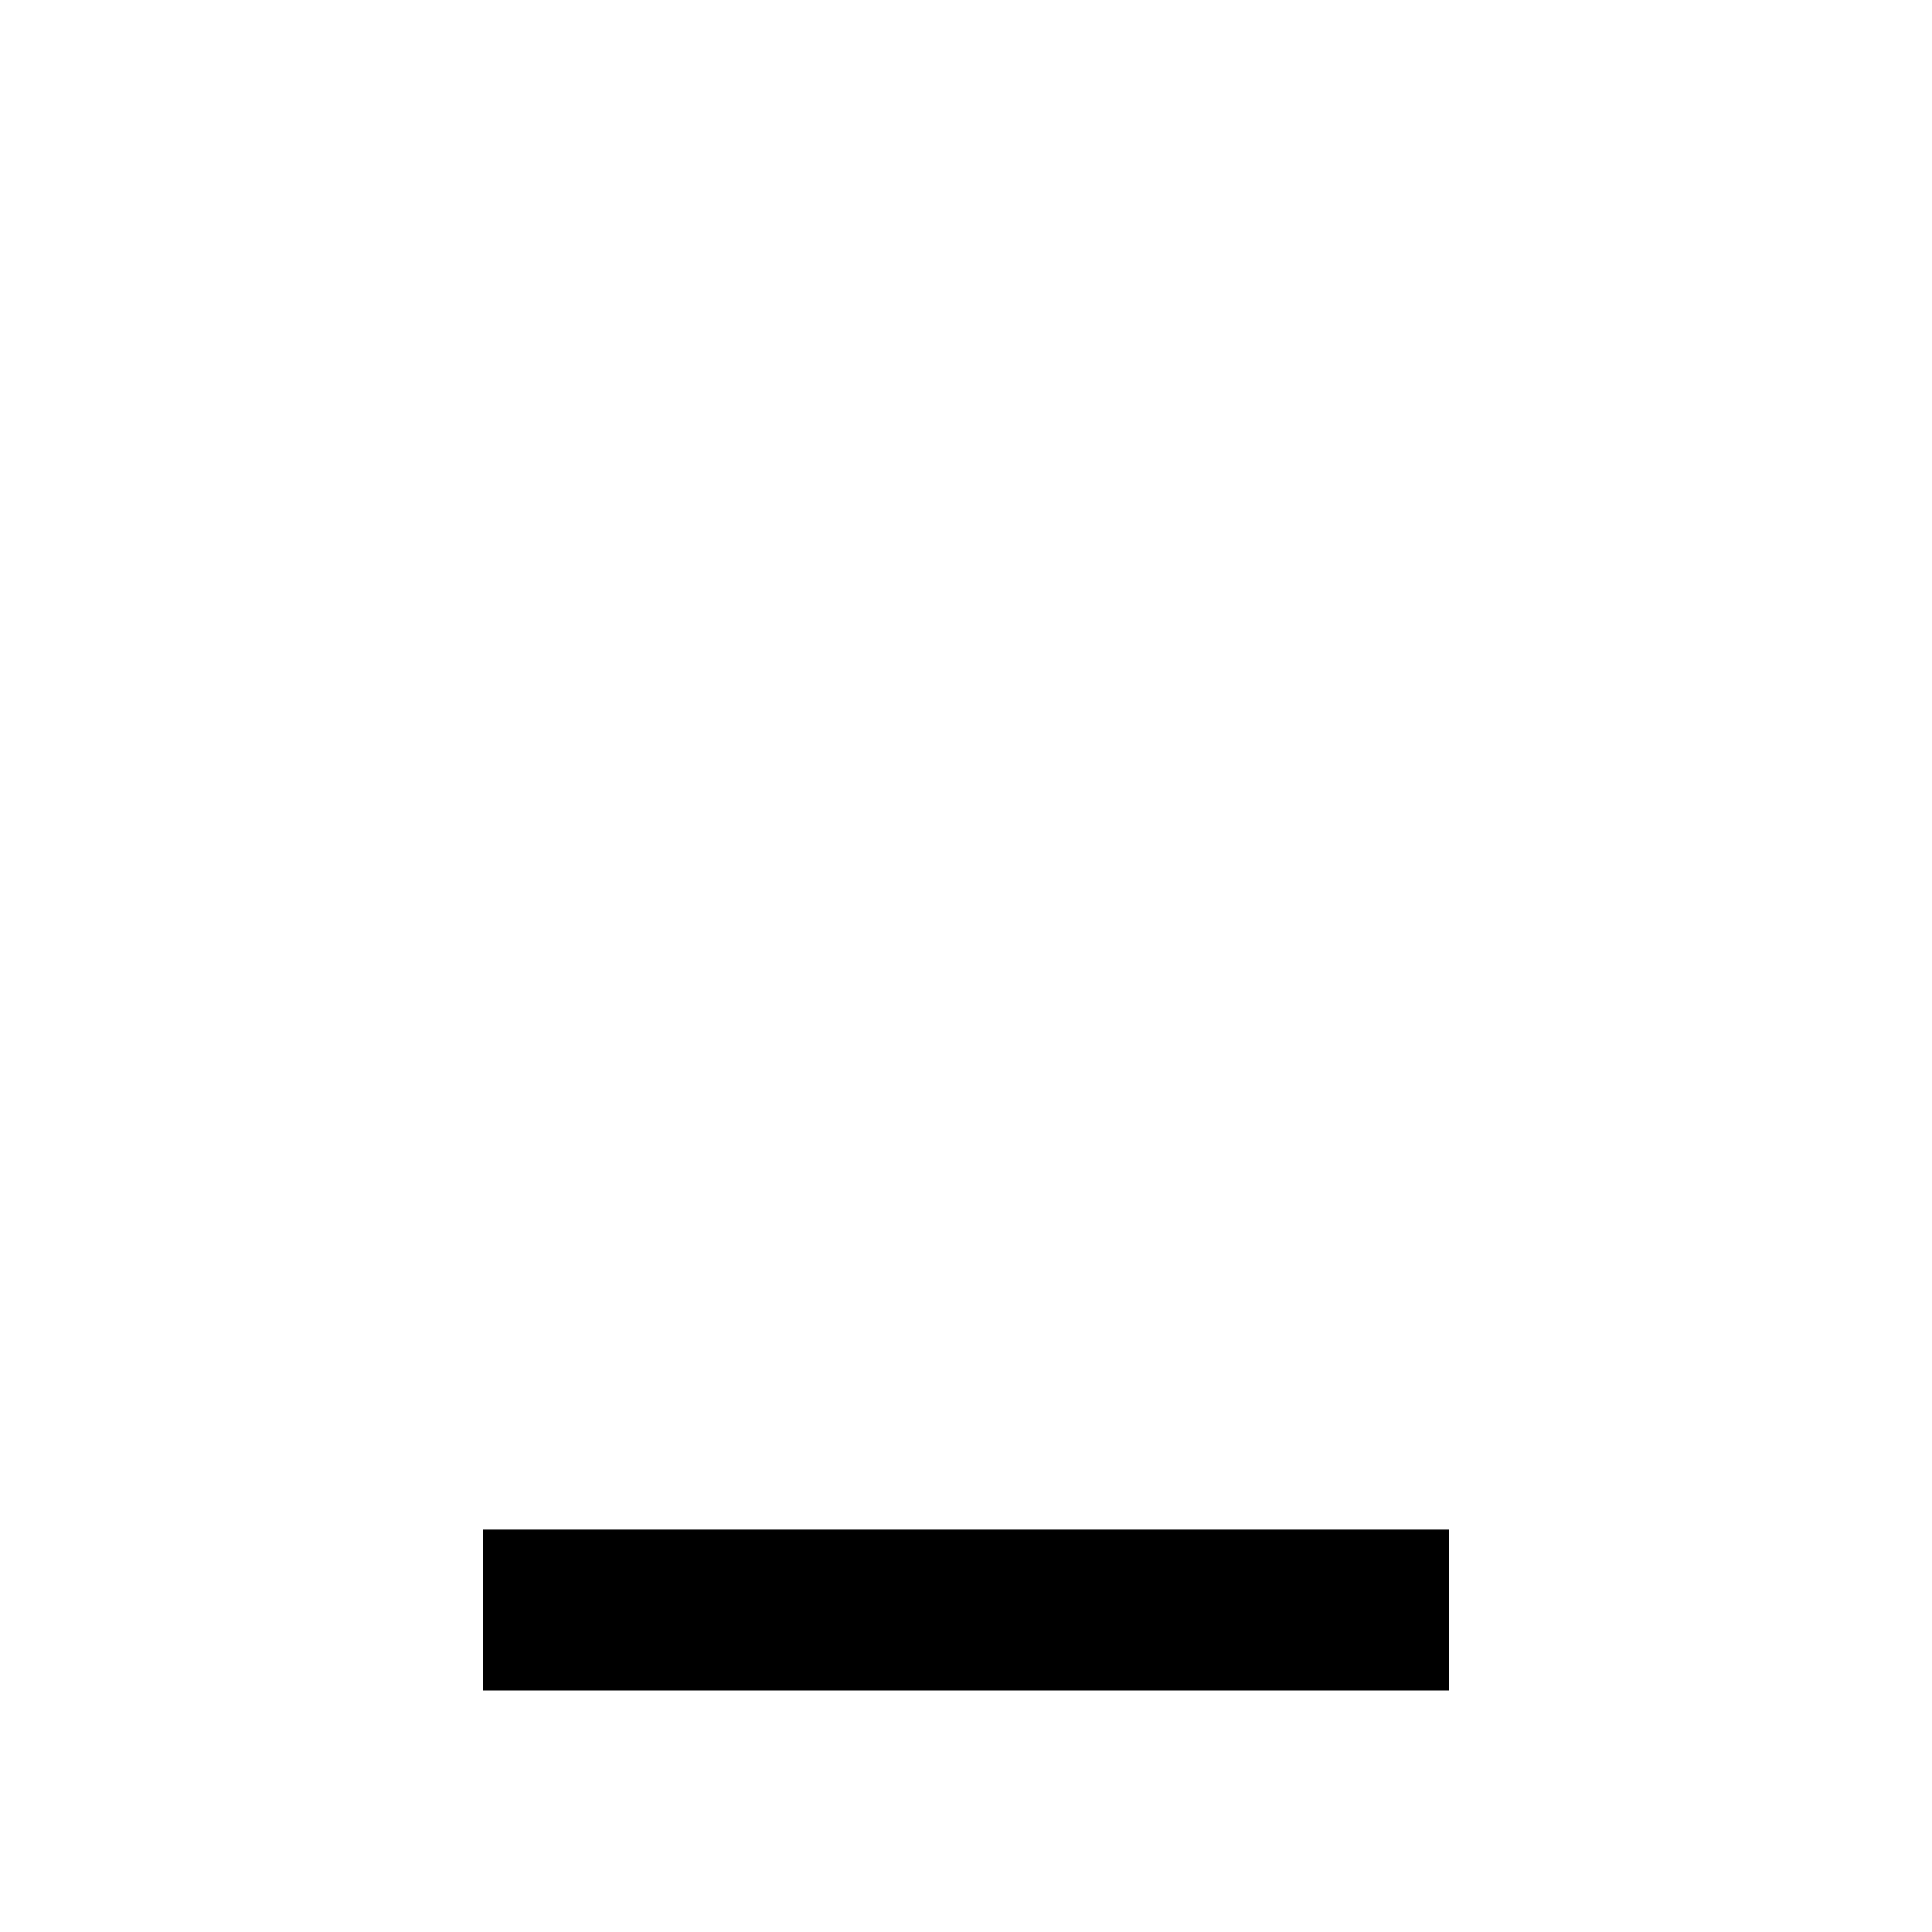
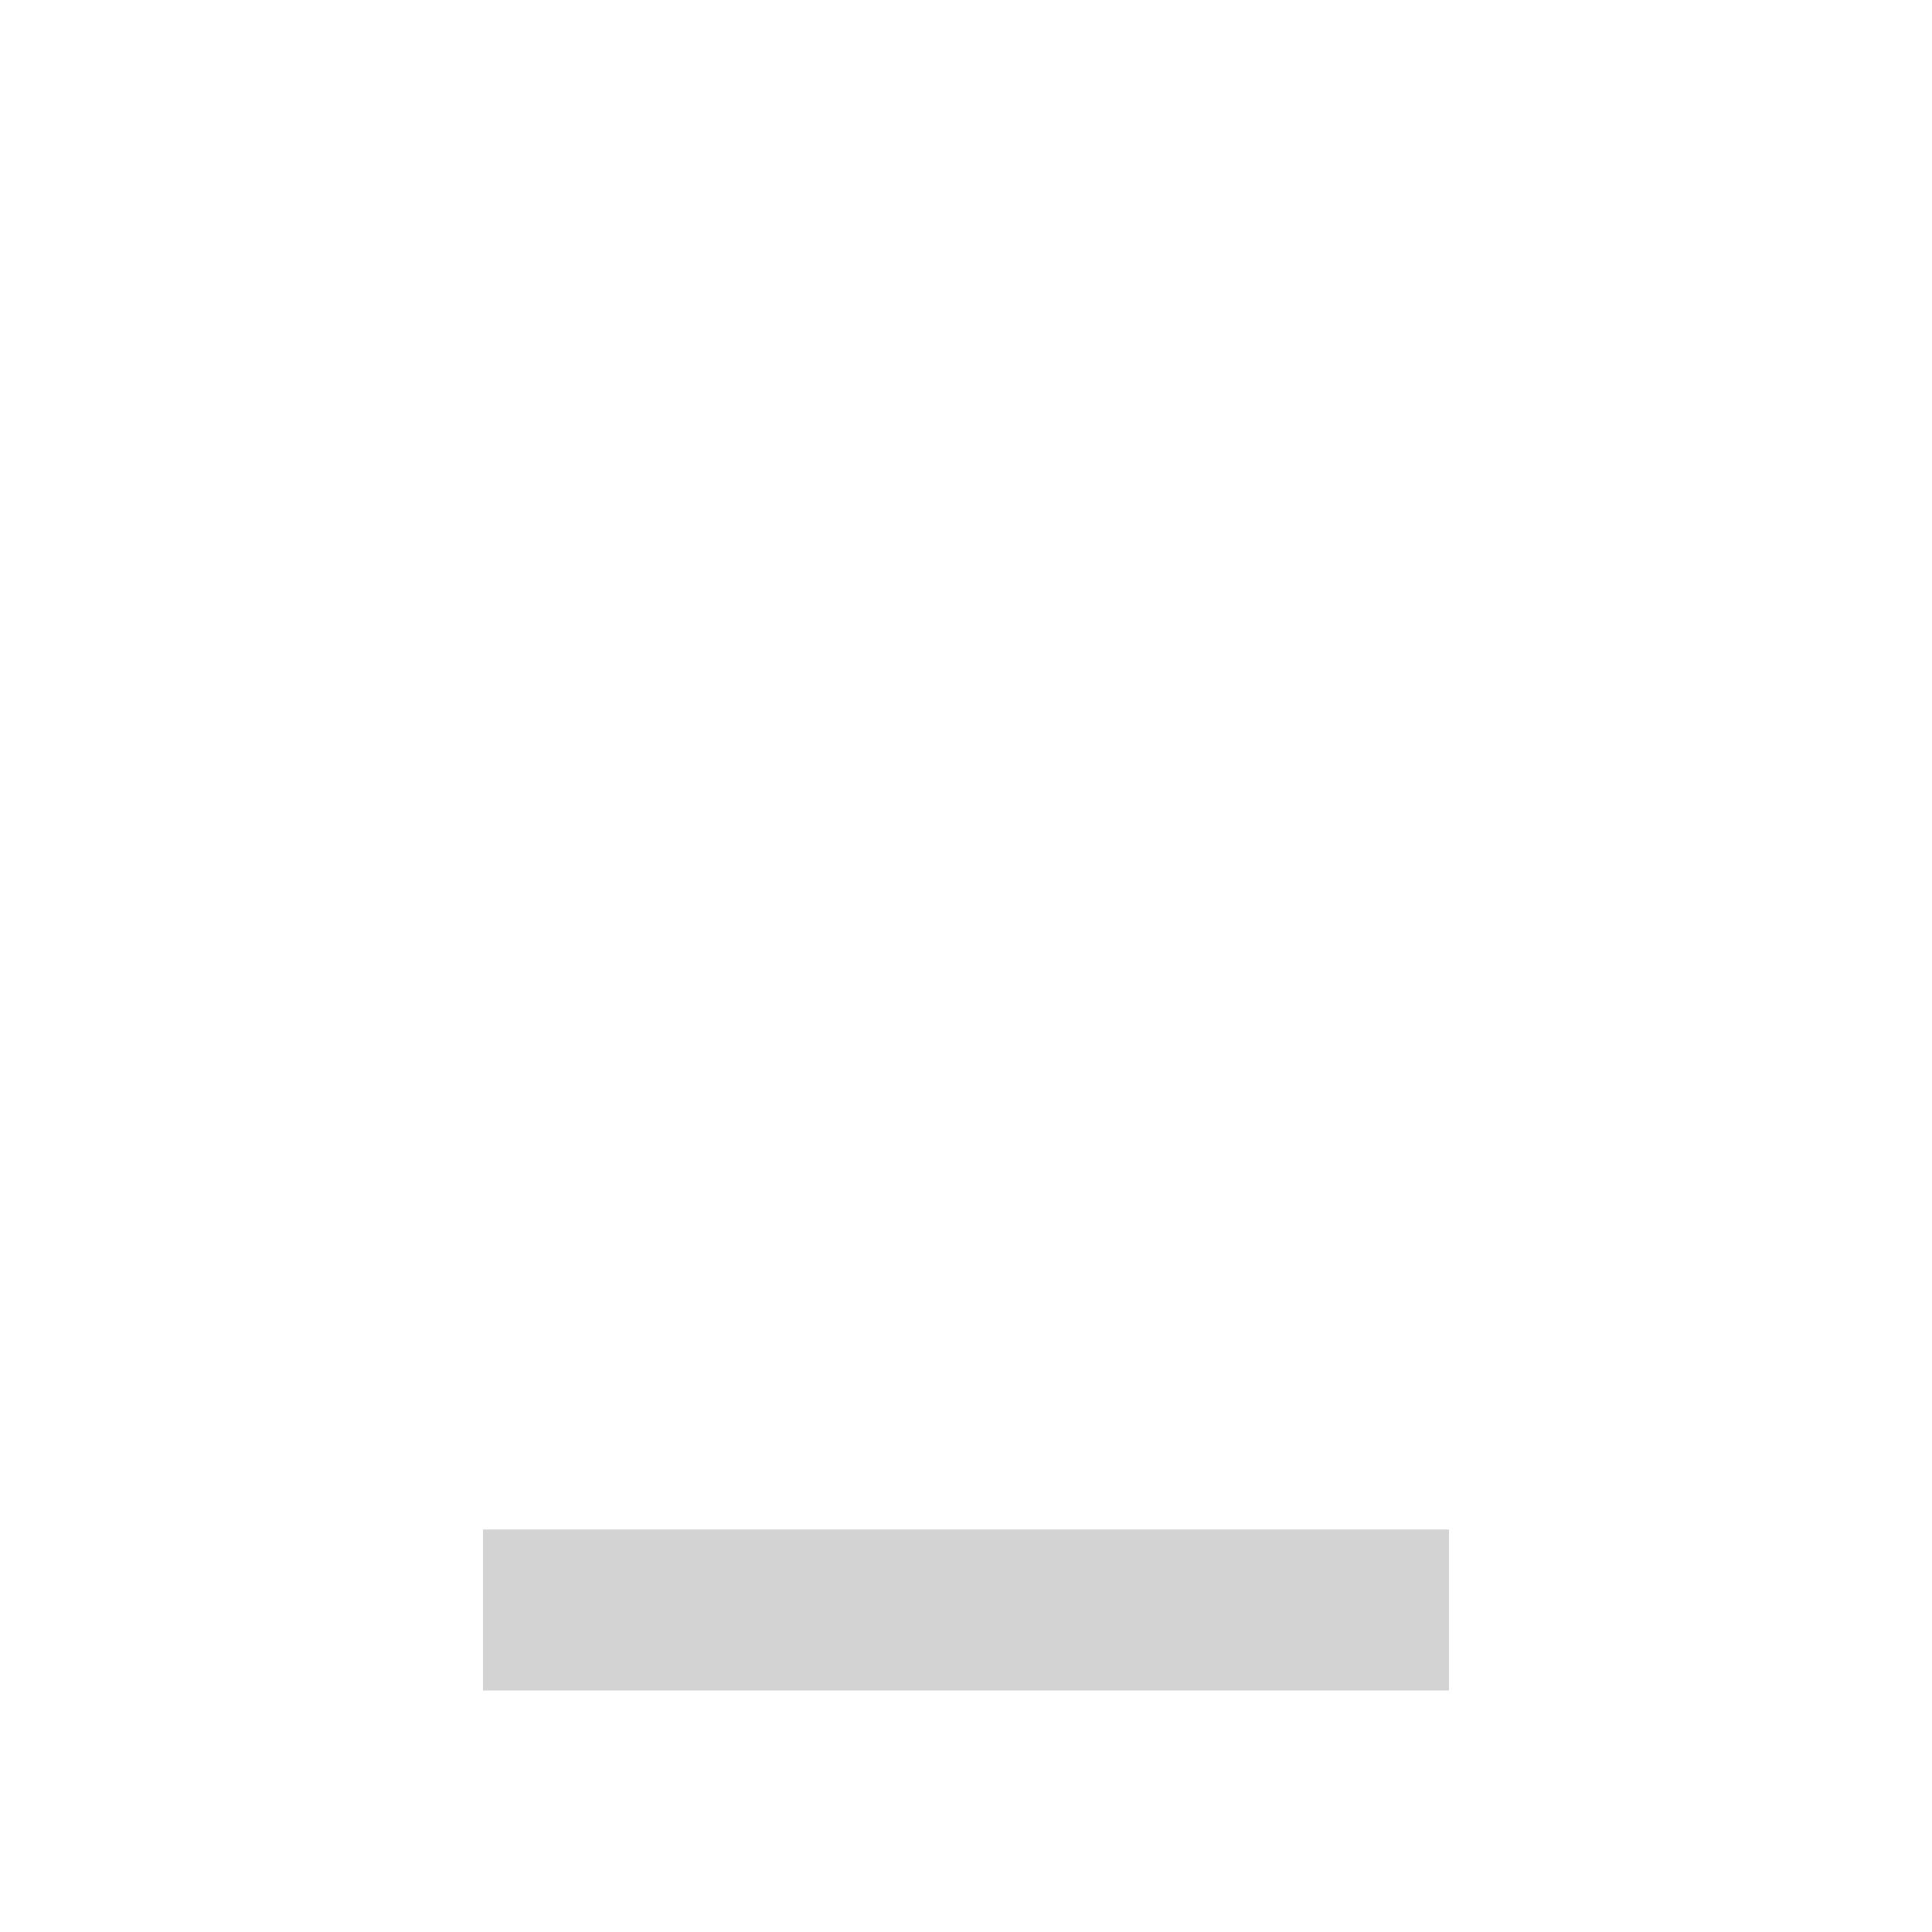
- <svg xmlns="http://www.w3.org/2000/svg" height="24" viewBox="0 -960 960 960" width="24">
+ <svg xmlns="http://www.w3.org/2000/svg" height="24" viewBox="0 -960 960 960" width="24" fill="#d3d3d3">
  <path d="M240-120v-80h480v80H240Z" />
</svg>
